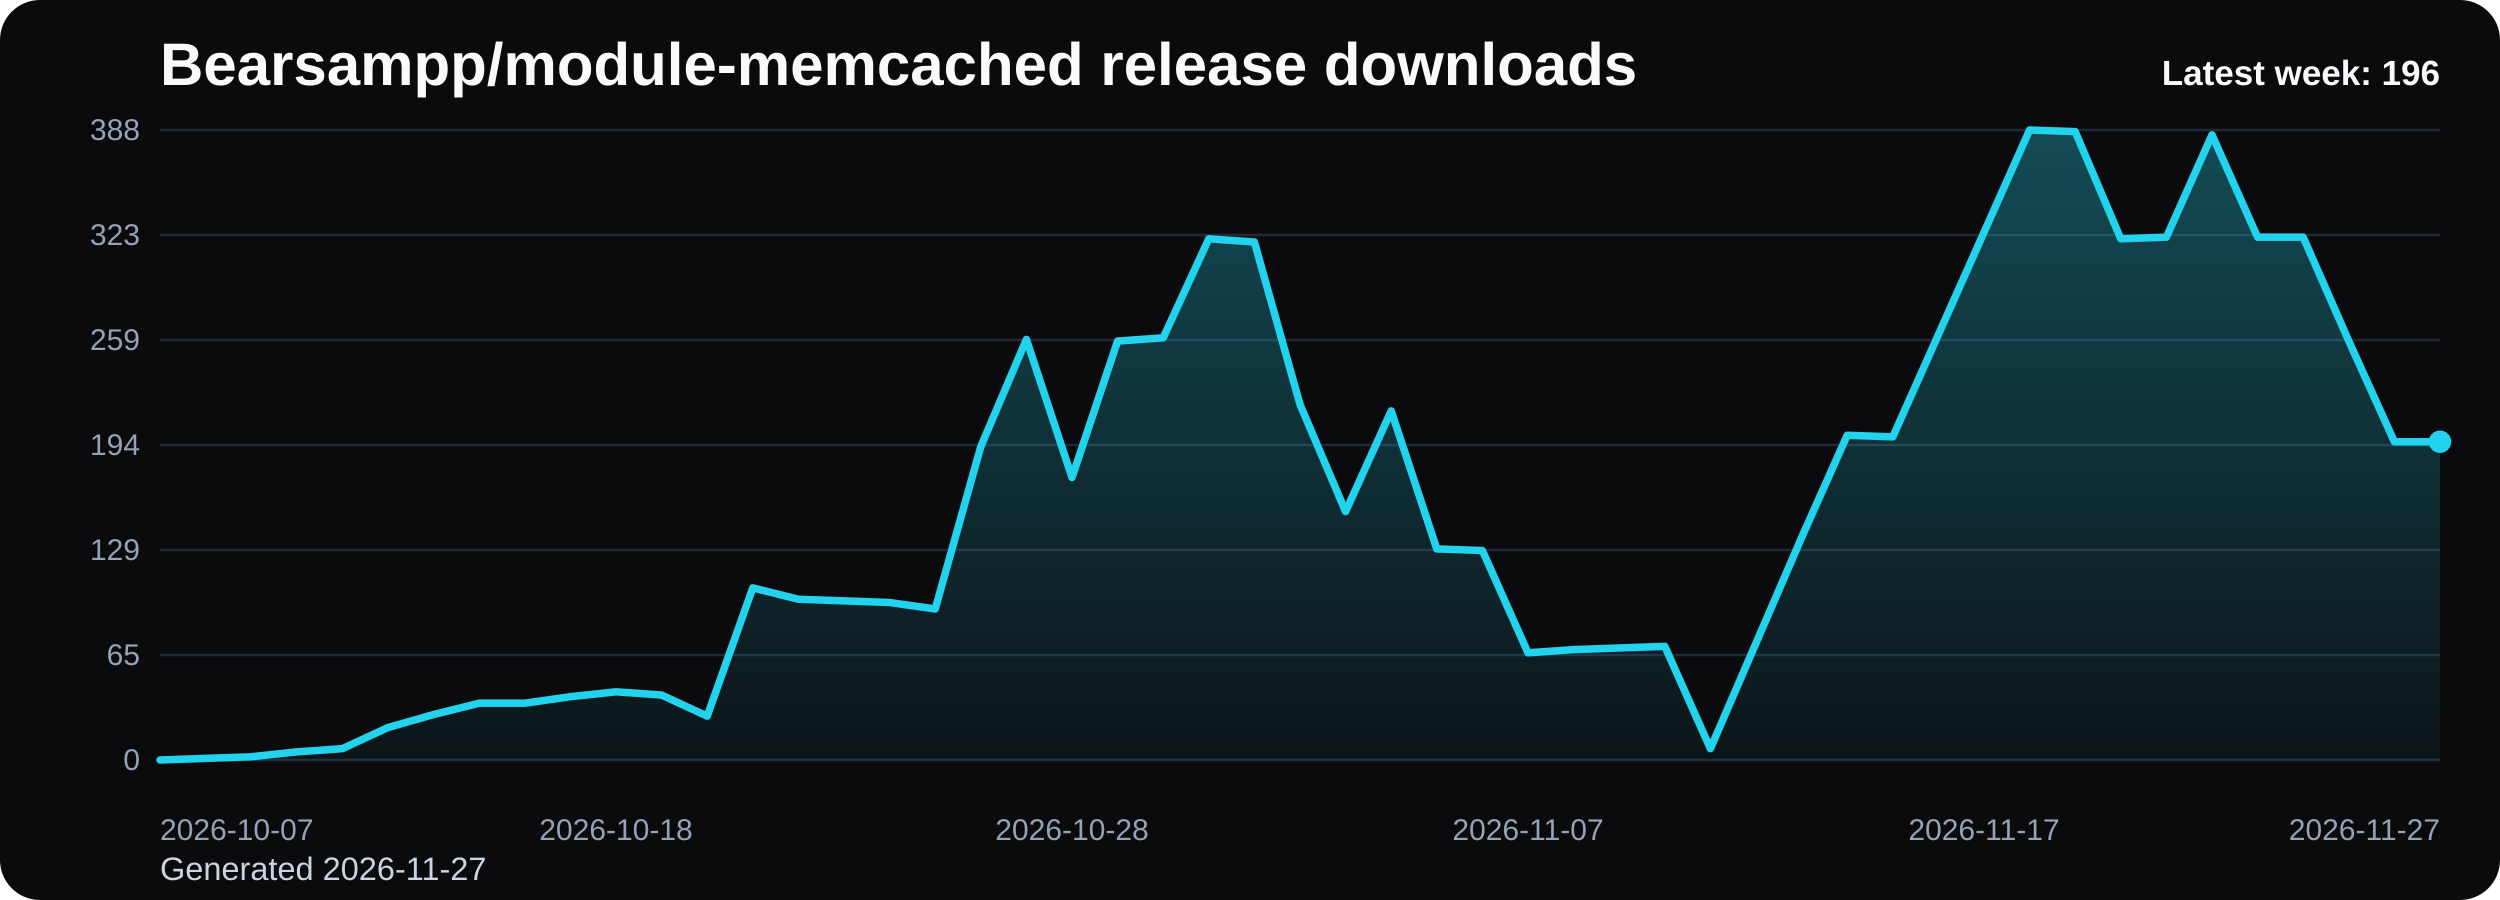
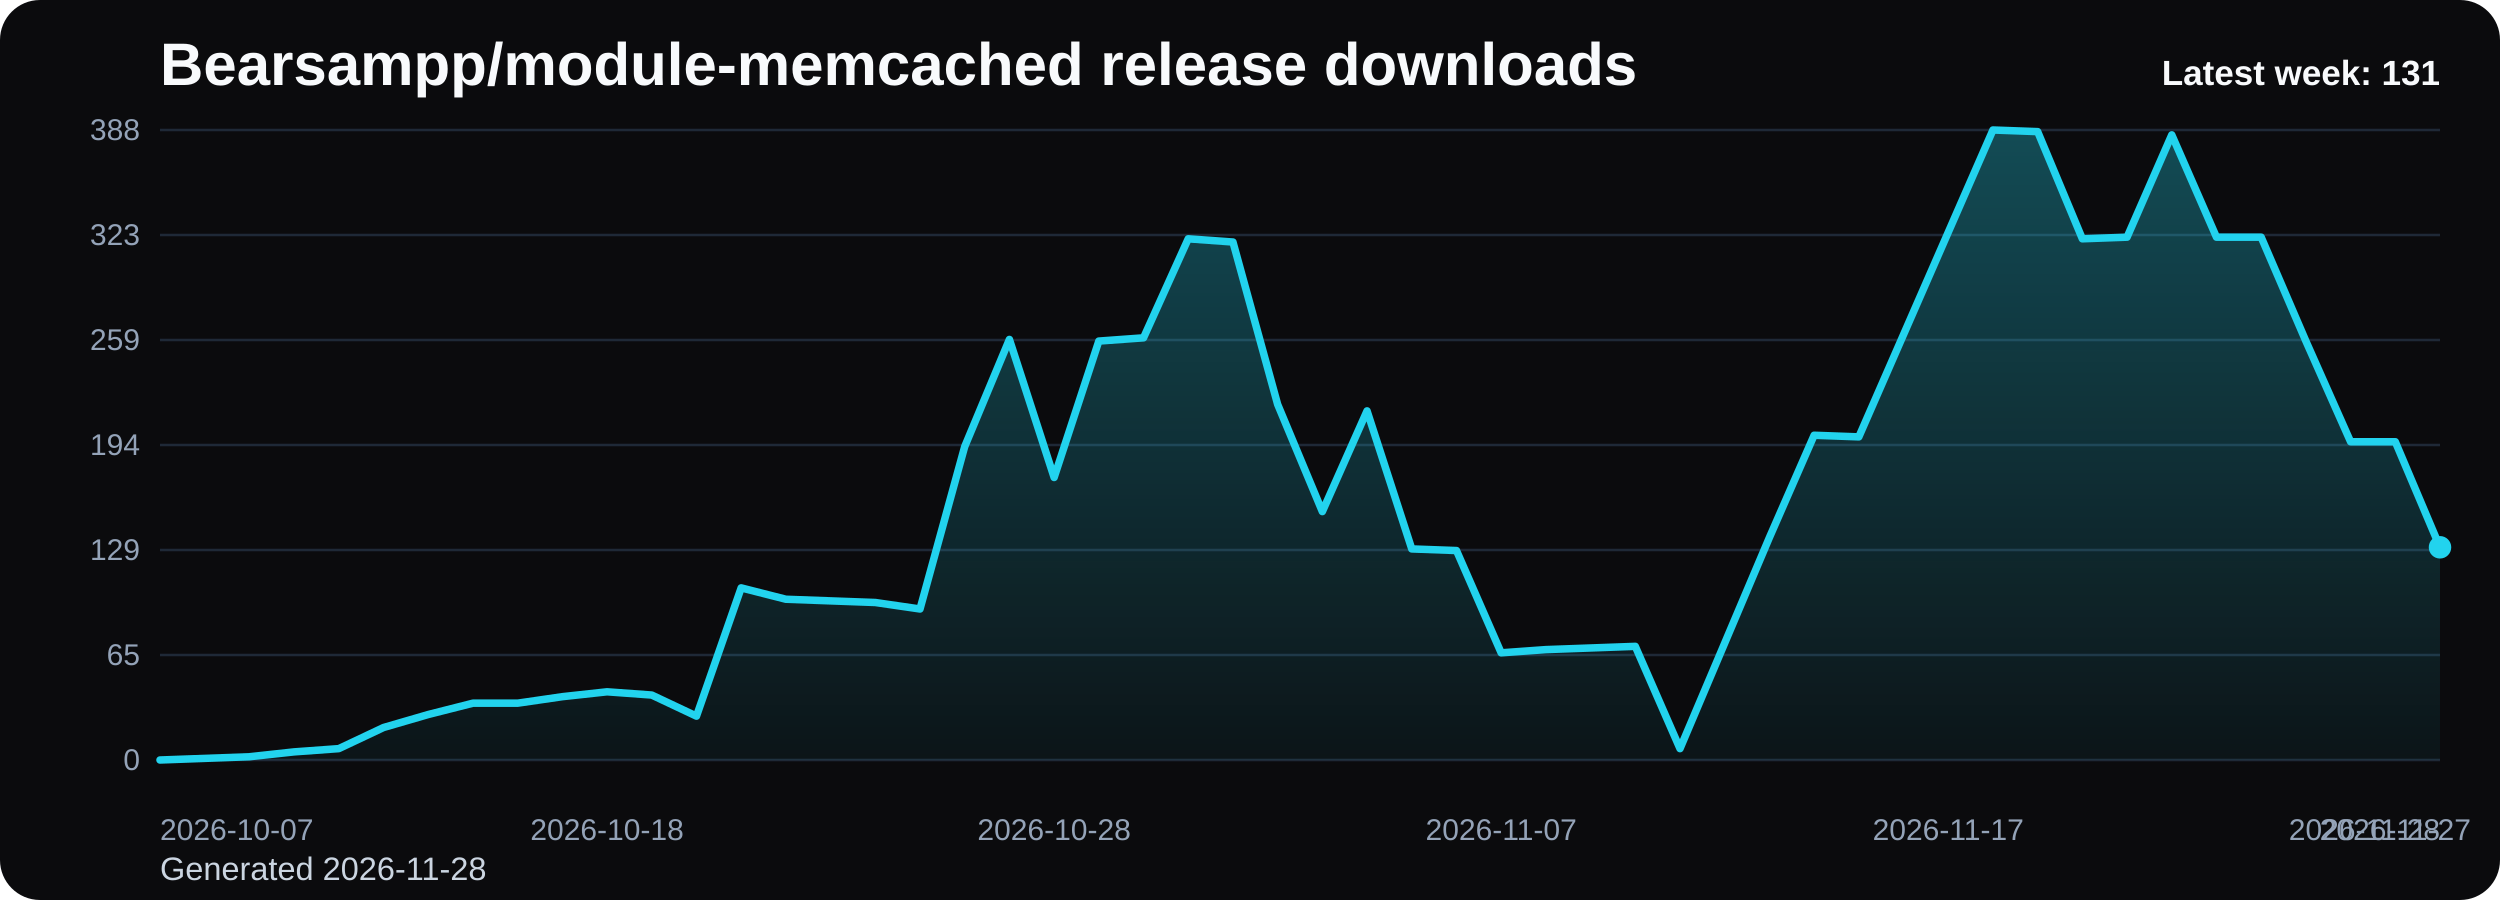
<svg xmlns="http://www.w3.org/2000/svg" viewBox="0 0 1000 360" role="img" aria-label="Bearsampp/module-memcached release downloads chart">
  <defs>
    <linearGradient id="fill-weekly-black" x1="0" y1="0" x2="0" y2="1">
      <stop offset="0%" stop-color="#22d3ee" stop-opacity="0.32" />
      <stop offset="100%" stop-color="#22d3ee" stop-opacity="0.05" />
    </linearGradient>
    <style>
      .bg { fill: #0b0b0d; }
      .title { font: 700 24px Arial, sans-serif; fill: #f8fafc; }
      .sub { font: 400 13px Arial, sans-serif; fill: #cbd5e1; }
      .grid { stroke: #1f2937; stroke-width: 1; }
      .axis { font: 400 12px Arial, sans-serif; fill: #94a3b8; }
      .line { fill: none; stroke: #22d3ee; stroke-width: 3; stroke-linecap: round; stroke-linejoin: round; }
      .dot { fill: #22d3ee; }
      .value { font: 600 11px Arial, sans-serif; fill: #cbd5e1; }
      .latest { font: 700 14px Arial, sans-serif; fill: #f8fafc; }
    </style>
  </defs>
  <rect class="bg" x="0" y="0" width="1000" height="360" rx="16" />
  <text class="title" x="64" y="34">Bearsampp/module-memcached release downloads</text>
-   <text class="sub" x="64" y="352">Generated 2026-11-27</text>
+   <text class="sub" x="64" y="352">Generated 2026-11-28</text>
  <line x1="64" y1="52.00" x2="976" y2="52.00" class="grid" />
  <text x="56" y="56.00" text-anchor="end" class="axis">388</text>
  <line x1="64" y1="94.00" x2="976" y2="94.00" class="grid" />
  <text x="56" y="98.00" text-anchor="end" class="axis">323</text>
  <line x1="64" y1="136.00" x2="976" y2="136.00" class="grid" />
  <text x="56" y="140.00" text-anchor="end" class="axis">259</text>
  <line x1="64" y1="178.00" x2="976" y2="178.00" class="grid" />
  <text x="56" y="182.00" text-anchor="end" class="axis">194</text>
  <line x1="64" y1="220.00" x2="976" y2="220.00" class="grid" />
  <text x="56" y="224.00" text-anchor="end" class="axis">129</text>
  <line x1="64" y1="262.00" x2="976" y2="262.00" class="grid" />
  <text x="56" y="266.00" text-anchor="end" class="axis">65</text>
  <line x1="64" y1="304.00" x2="976" y2="304.00" class="grid" />
  <text x="56" y="308.00" text-anchor="end" class="axis">0</text>
-   <path d="M 64.00 304 L 64.00 304.00 L 82.24 303.35 L 100.48 302.70 L 118.72 300.75 L 136.96 299.45 L 155.20 291.01 L 173.44 285.81 L 191.68 281.27 L 209.92 281.27 L 228.16 278.67 L 246.40 276.72 L 264.64 278.02 L 282.88 286.46 L 301.12 235.15 L 319.36 239.70 L 337.60 240.35 L 355.84 241.00 L 374.08 243.60 L 392.32 178.65 L 410.56 135.78 L 428.80 190.99 L 447.04 136.43 L 465.28 135.13 L 483.52 95.52 L 501.76 96.81 L 520.00 161.76 L 538.24 204.63 L 556.48 164.36 L 574.72 219.57 L 592.96 220.22 L 611.20 261.13 L 629.44 259.84 L 647.68 259.19 L 665.92 258.54 L 684.16 299.45 L 702.40 257.24 L 720.64 215.02 L 738.88 174.10 L 757.12 174.75 L 775.36 133.84 L 793.60 92.92 L 811.84 52.00 L 830.08 52.65 L 848.32 95.52 L 866.56 94.87 L 884.80 53.95 L 903.04 94.87 L 921.28 94.87 L 939.52 136.43 L 957.76 176.70 L 976.00 176.70 L 976.00 304 Z" fill="url(#fill-weekly-black)" />
-   <polyline class="line" points="64.00,304.00 82.24,303.35 100.48,302.70 118.72,300.75 136.96,299.45 155.20,291.01 173.44,285.81 191.68,281.27 209.92,281.27 228.16,278.67 246.40,276.72 264.64,278.02 282.88,286.46 301.12,235.15 319.36,239.70 337.60,240.35 355.84,241.00 374.08,243.60 392.32,178.65 410.56,135.78 428.80,190.99 447.04,136.43 465.28,135.13 483.52,95.52 501.76,96.81 520.00,161.76 538.24,204.63 556.48,164.36 574.72,219.57 592.96,220.22 611.20,261.13 629.44,259.84 647.68,259.19 665.92,258.54 684.16,299.45 702.40,257.24 720.64,215.02 738.88,174.10 757.12,174.75 775.36,133.84 793.60,92.92 811.84,52.00 830.08,52.65 848.32,95.52 866.56,94.87 884.80,53.95 903.04,94.87 921.28,94.87 939.52,136.43 957.76,176.70 976.00,176.70" />
-   <circle class="dot" cx="976.00" cy="176.70" r="4.5" />
+   <path d="M 64.00 304 L 64.00 304.00 L 81.88 303.35 L 99.76 302.70 L 117.65 300.75 L 135.53 299.45 L 153.41 291.01 L 171.29 285.81 L 189.18 281.27 L 207.06 281.27 L 224.94 278.67 L 242.82 276.72 L 260.71 278.02 L 278.59 286.46 L 296.47 235.15 L 314.35 239.70 L 332.24 240.35 L 350.12 241.00 L 368.00 243.60 L 385.88 178.65 L 403.76 135.78 L 421.65 190.99 L 439.53 136.43 L 457.41 135.13 L 475.29 95.52 L 493.18 96.81 L 511.06 161.76 L 528.94 204.63 L 546.82 164.36 L 564.71 219.57 L 582.59 220.22 L 600.47 261.13 L 618.35 259.84 L 636.24 259.19 L 654.12 258.54 L 672.00 299.45 L 689.88 257.24 L 707.76 215.02 L 725.65 174.10 L 743.53 174.75 L 761.41 133.84 L 779.29 92.92 L 797.18 52.00 L 815.06 52.65 L 832.94 95.52 L 850.82 94.87 L 868.71 53.95 L 886.59 94.87 L 904.47 94.87 L 922.35 136.43 L 940.24 176.70 L 958.12 176.70 L 976.00 218.92 L 976.00 304 Z" fill="url(#fill-weekly-black)" />
+   <polyline class="line" points="64.00,304.00 81.88,303.35 99.76,302.70 117.65,300.75 135.53,299.45 153.41,291.01 171.29,285.81 189.18,281.27 207.06,281.27 224.94,278.67 242.82,276.72 260.71,278.02 278.59,286.46 296.47,235.15 314.35,239.70 332.24,240.35 350.12,241.00 368.00,243.60 385.88,178.65 403.76,135.78 421.65,190.99 439.53,136.43 457.41,135.13 475.29,95.52 493.18,96.81 511.06,161.76 528.94,204.63 546.82,164.36 564.71,219.57 582.59,220.22 600.47,261.13 618.35,259.84 636.24,259.19 654.12,258.54 672.00,299.45 689.88,257.24 707.76,215.02 725.65,174.10 743.53,174.75 761.41,133.84 779.29,92.92 797.18,52.00 815.06,52.65 832.94,95.52 850.82,94.87 868.71,53.95 886.59,94.87 904.47,94.87 922.35,136.43 940.24,176.70 958.12,176.70 976.00,218.92" />
+   <circle class="dot" cx="976.00" cy="218.92" r="4.5" />
  <text class="axis" x="64.00" y="336" text-anchor="start">2026-10-07</text>
-   <text class="axis" x="246.40" y="336" text-anchor="middle">2026-10-18</text>
-   <text class="axis" x="428.80" y="336" text-anchor="middle">2026-10-28</text>
-   <text class="axis" x="611.20" y="336" text-anchor="middle">2026-11-07</text>
-   <text class="axis" x="793.60" y="336" text-anchor="middle">2026-11-17</text>
-   <text class="axis" x="976.00" y="336" text-anchor="end">2026-11-27</text>
-   <text class="latest" x="976" y="34" text-anchor="end">Latest week: 196</text>
+   <text class="axis" x="242.82" y="336" text-anchor="middle">2026-10-18</text>
+   <text class="axis" x="421.65" y="336" text-anchor="middle">2026-10-28</text>
+   <text class="axis" x="600.47" y="336" text-anchor="middle">2026-11-07</text>
+   <text class="axis" x="779.29" y="336" text-anchor="middle">2026-11-17</text>
+   <text class="axis" x="958.12" y="336" text-anchor="middle">2026-11-27</text>
+   <text class="axis" x="976.00" y="336" text-anchor="end">2026-11-28</text>
+   <text class="latest" x="976" y="34" text-anchor="end">Latest week: 131</text>
</svg>
